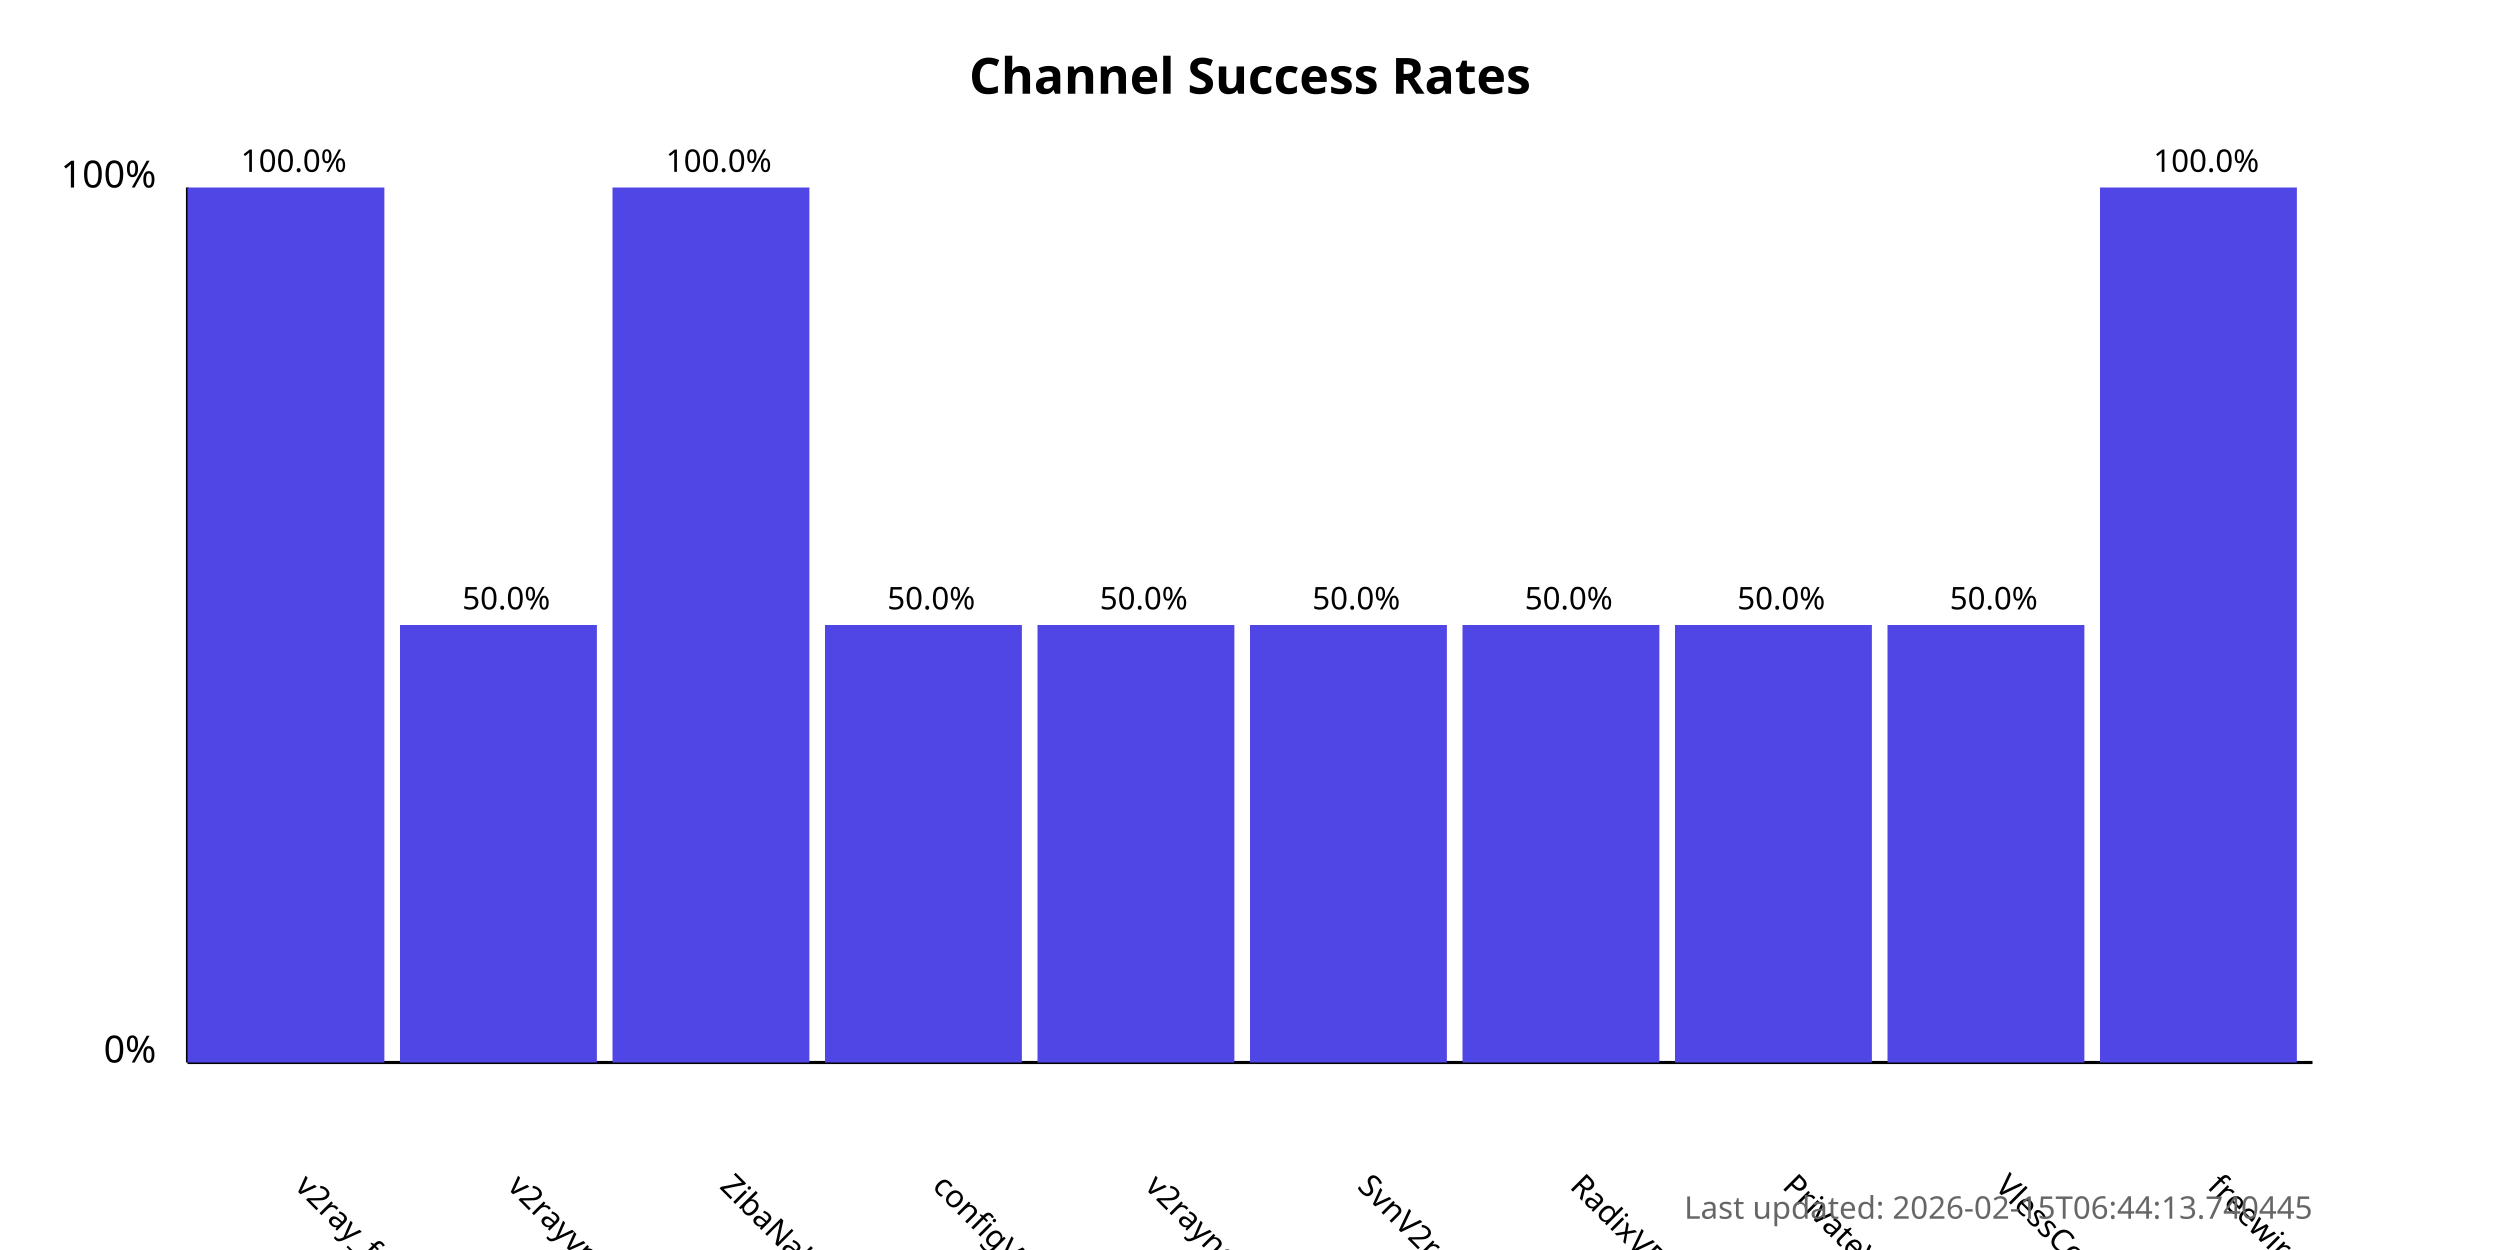
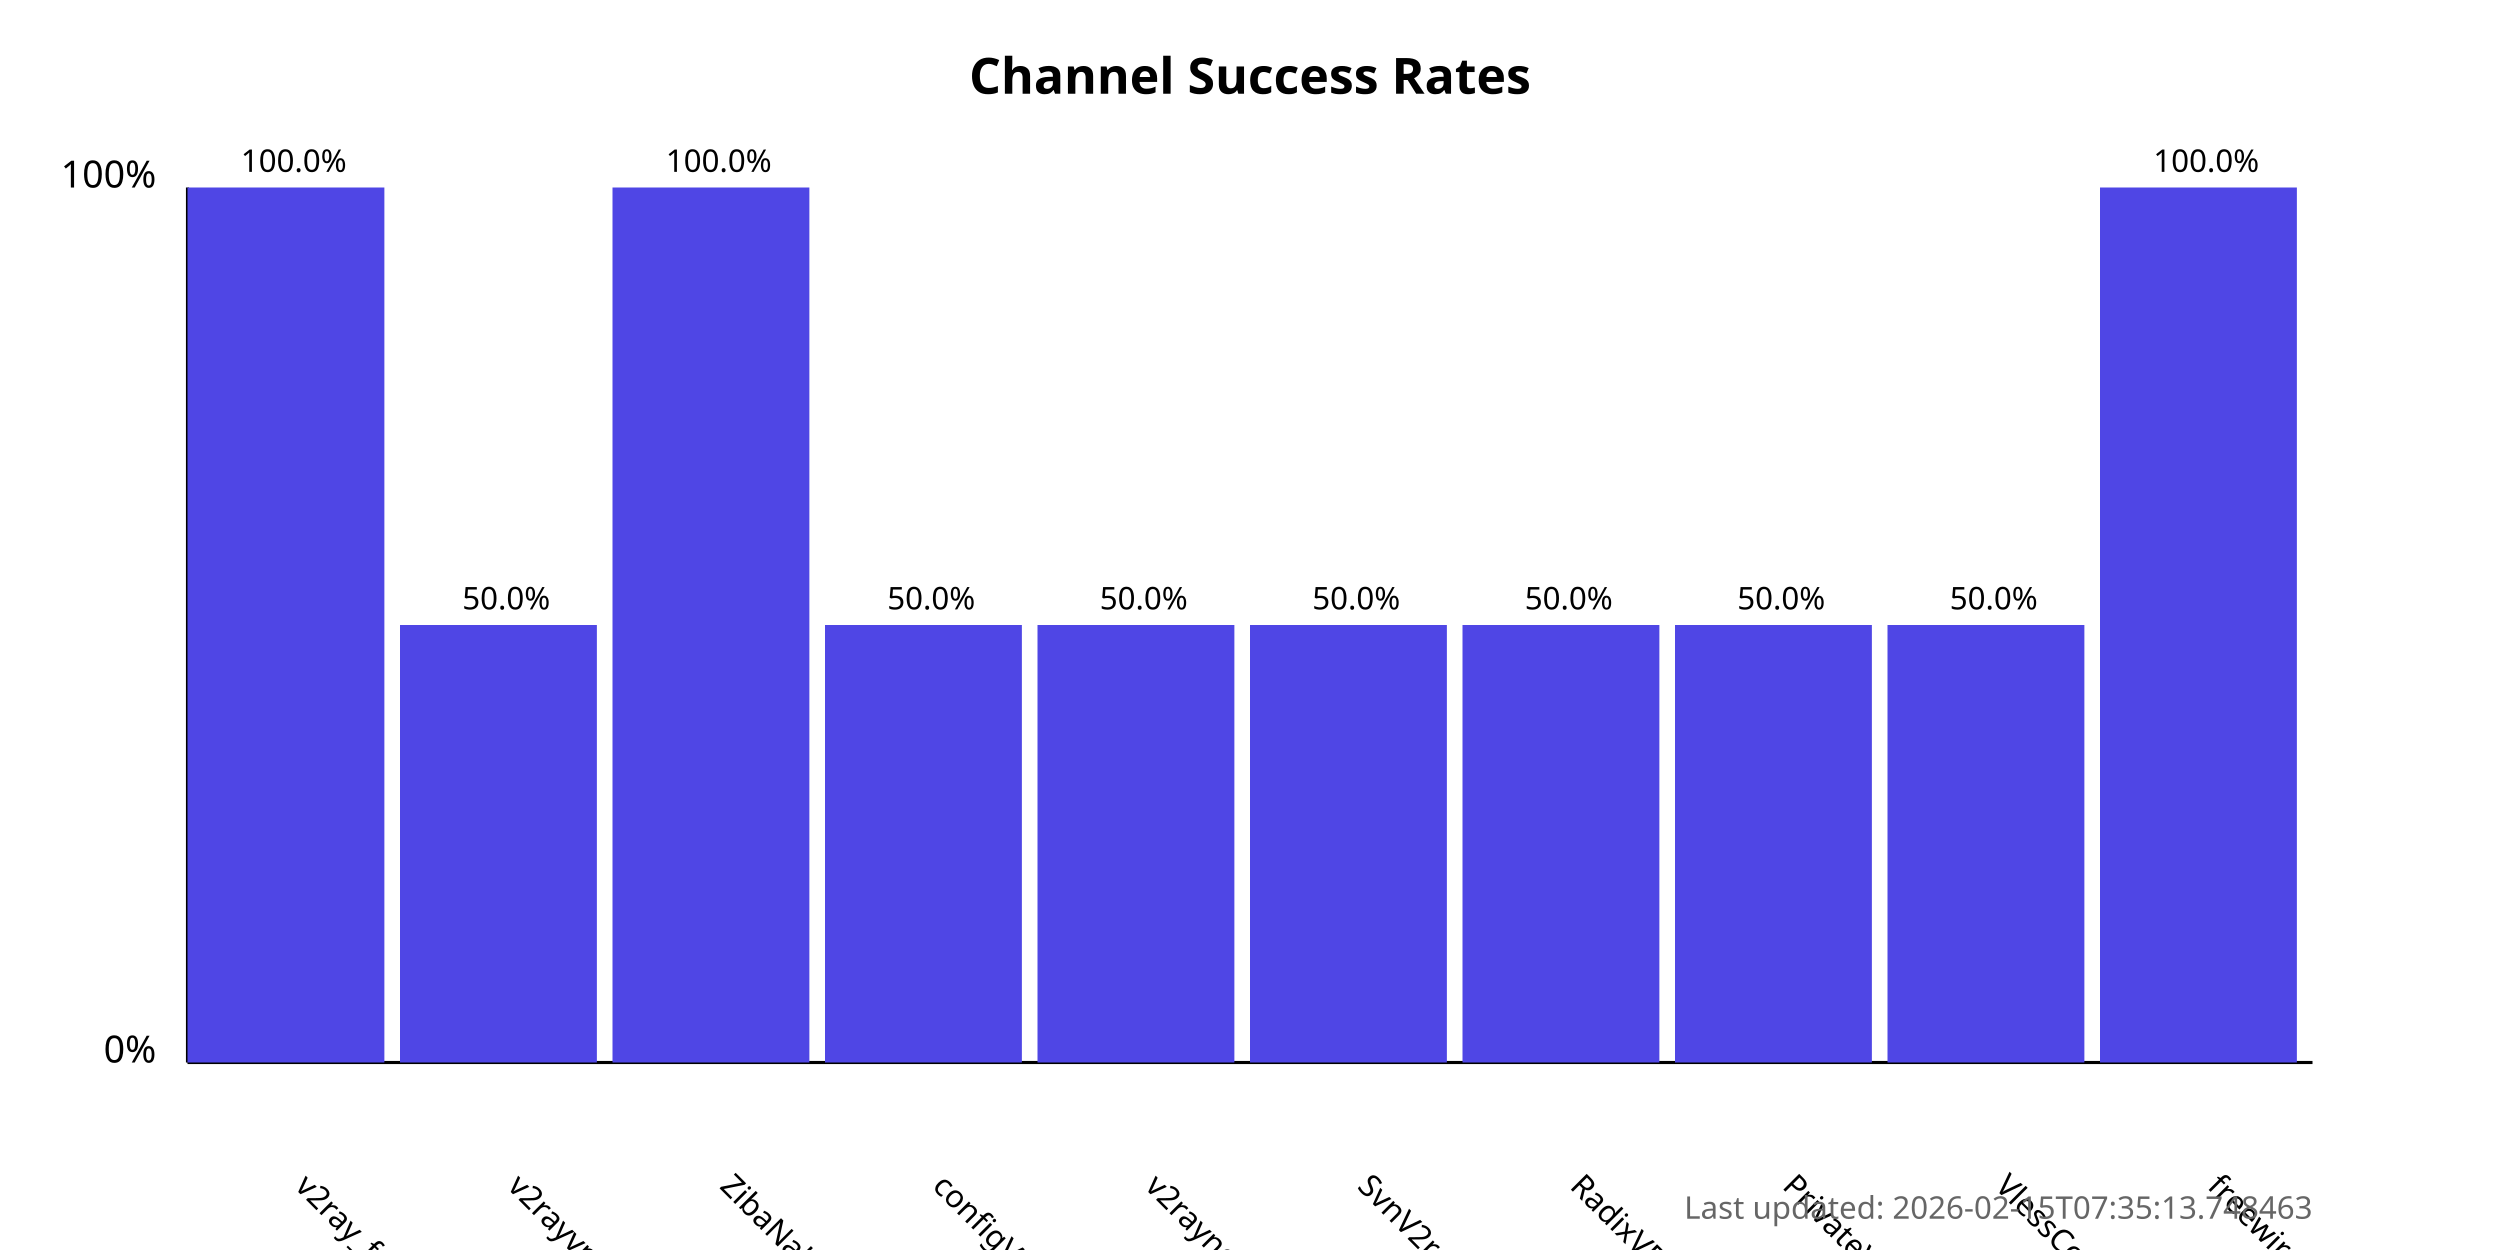
<svg xmlns="http://www.w3.org/2000/svg" width="800" height="400">
  <style>
            .chart-title { font: bold 16px sans-serif; }
            .axis-label { font: 12px sans-serif; }
            .tick-label { font: 10px sans-serif; }
            .bar { fill: #4f46e5; }
            .bar:hover { fill: #6366f1; }
            .timestamp { font: 10px sans-serif; fill: #666; }
        </style>
  <text x="400.0" y="30" text-anchor="middle" class="chart-title">
            Channel Success Rates
        </text>
  <line x1="60" y1="340" x2="60" y2="60" stroke="black" stroke-width="1" />
  <line x1="60" y1="340" x2="740" y2="340" stroke="black" stroke-width="1" />
  <text x="50" y="340" text-anchor="end" class="axis-label">0%</text>
  <text x="50" y="60" text-anchor="end" class="axis-label">100%</text>
  <g>
    <rect x="60" y="60.0" width="63.0" height="280.0" class="bar" />
    <text x="94.0" y="380" transform="rotate(45, 94.0, 380)" text-anchor="start" class="tick-label">
                v2ray_free_conf
            </text>
    <text x="94.0" y="55.0" text-anchor="middle" class="tick-label">
                100.0%
            </text>
  </g>
  <g>
    <rect x="128.0" y="200.0" width="63.0" height="140.0" class="bar" />
    <text x="162.0" y="380" transform="rotate(45, 162.0, 380)" text-anchor="start" class="tick-label">
                v2rayvpno
            </text>
    <text x="162.0" y="195.0" text-anchor="middle" class="tick-label">
                50.0%
            </text>
  </g>
  <g>
    <rect x="196.0" y="60.0" width="63.0" height="280.0" class="bar" />
    <text x="230.0" y="380" transform="rotate(45, 230.0, 380)" text-anchor="start" class="tick-label">
                ZibaNabz
            </text>
    <text x="230.0" y="55.0" text-anchor="middle" class="tick-label">
                100.0%
            </text>
  </g>
  <g>
    <rect x="264.0" y="200.0" width="63.0" height="140.0" class="bar" />
    <text x="298.0" y="380" transform="rotate(45, 298.0, 380)" text-anchor="start" class="tick-label">
                configV2rayForFree
            </text>
    <text x="298.0" y="195.0" text-anchor="middle" class="tick-label">
                50.0%
            </text>
  </g>
  <g>
    <rect x="332.0" y="200.0" width="63.0" height="140.0" class="bar" />
    <text x="366.0" y="380" transform="rotate(45, 366.0, 380)" text-anchor="start" class="tick-label">
                v2rayngvpn
            </text>
    <text x="366.0" y="195.0" text-anchor="middle" class="tick-label">
                50.0%
            </text>
  </g>
  <g>
    <rect x="400.0" y="200.0" width="63.0" height="140.0" class="bar" />
    <text x="434.0" y="380" transform="rotate(45, 434.0, 380)" text-anchor="start" class="tick-label">
                SvnV2ray
            </text>
    <text x="434.0" y="195.0" text-anchor="middle" class="tick-label">
                50.0%
            </text>
  </g>
  <g>
    <rect x="468.0" y="200.0" width="63.0" height="140.0" class="bar" />
    <text x="502.0" y="380" transform="rotate(45, 502.0, 380)" text-anchor="start" class="tick-label">
                RadixVPN
            </text>
    <text x="502.0" y="195.0" text-anchor="middle" class="tick-label">
                50.0%
            </text>
  </g>
  <g>
    <rect x="536.0" y="200.0" width="63.0" height="140.0" class="bar" />
    <text x="570.0" y="380" transform="rotate(45, 570.0, 380)" text-anchor="start" class="tick-label">
                PrivateVPNs
            </text>
    <text x="570.0" y="195.0" text-anchor="middle" class="tick-label">
                50.0%
            </text>
  </g>
  <g>
    <rect x="604.0" y="200.0" width="63.0" height="140.0" class="bar" />
    <text x="638.0" y="380" transform="rotate(45, 638.0, 380)" text-anchor="start" class="tick-label">
                VlessConfig
            </text>
    <text x="638.0" y="195.0" text-anchor="middle" class="tick-label">
                50.0%
            </text>
  </g>
  <g>
    <rect x="672.0" y="60.0" width="63.0" height="280.0" class="bar" />
    <text x="706.0" y="380" transform="rotate(45, 706.0, 380)" text-anchor="start" class="tick-label">
                freewireguard
            </text>
    <text x="706.0" y="55.0" text-anchor="middle" class="tick-label">
                100.0%
            </text>
  </g>
  <text x="740" y="390" text-anchor="end" class="timestamp">
-             Last updated: 2026-02-15T06:44:13.740445
+             Last updated: 2026-02-15T07:35:13.748463
        </text>
</svg>
